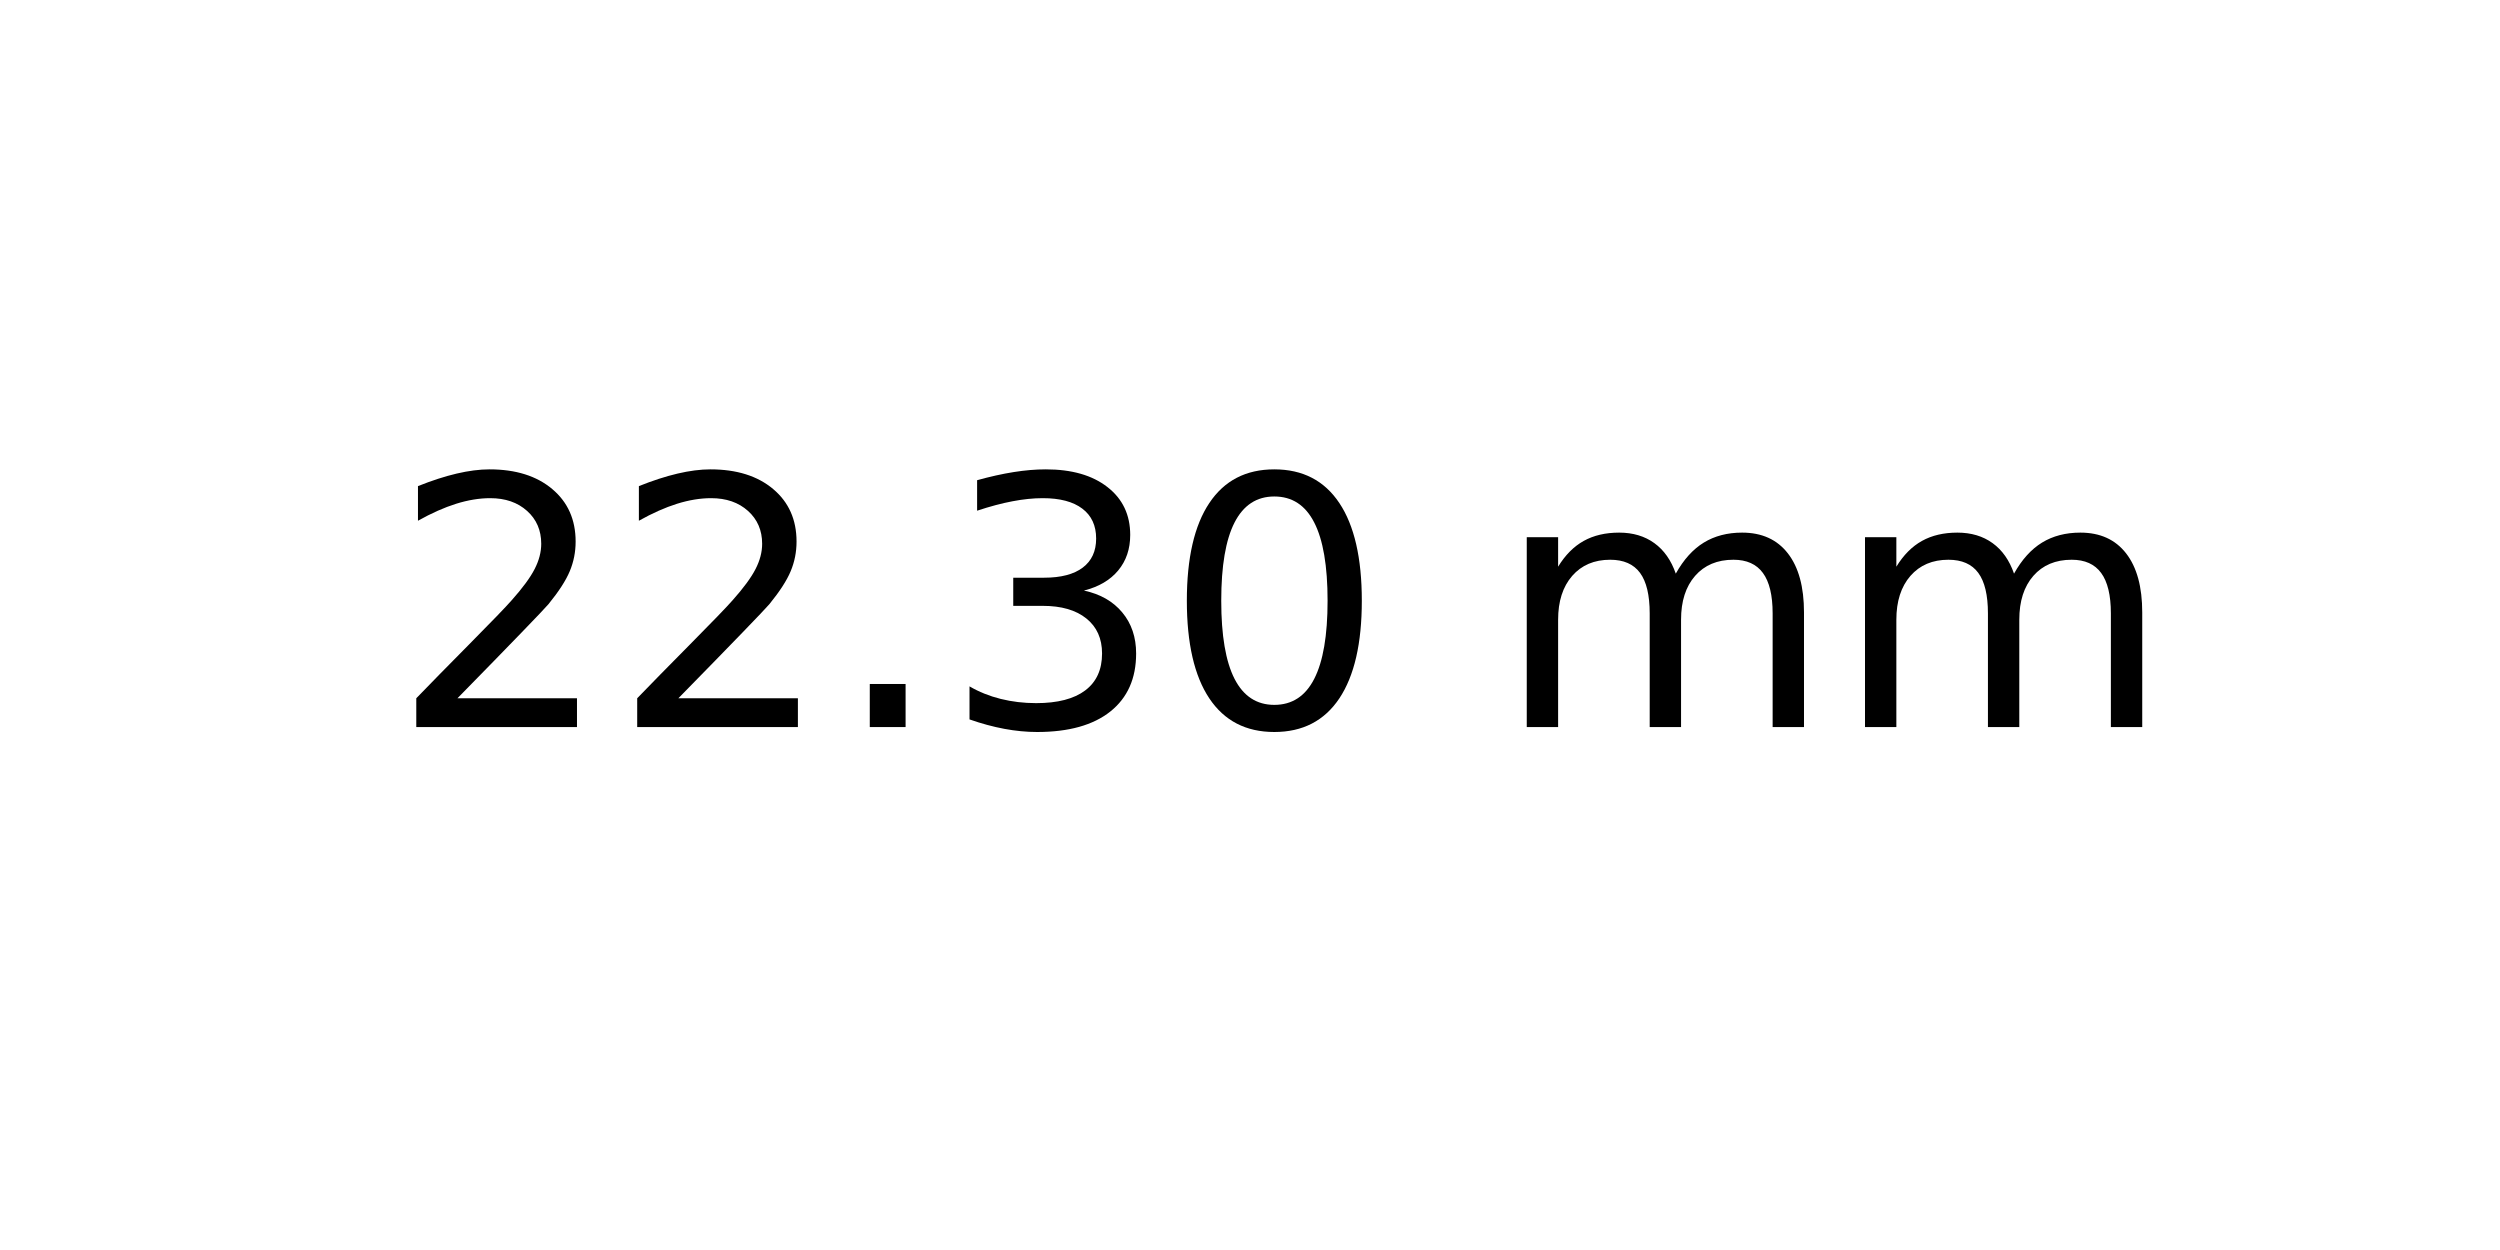
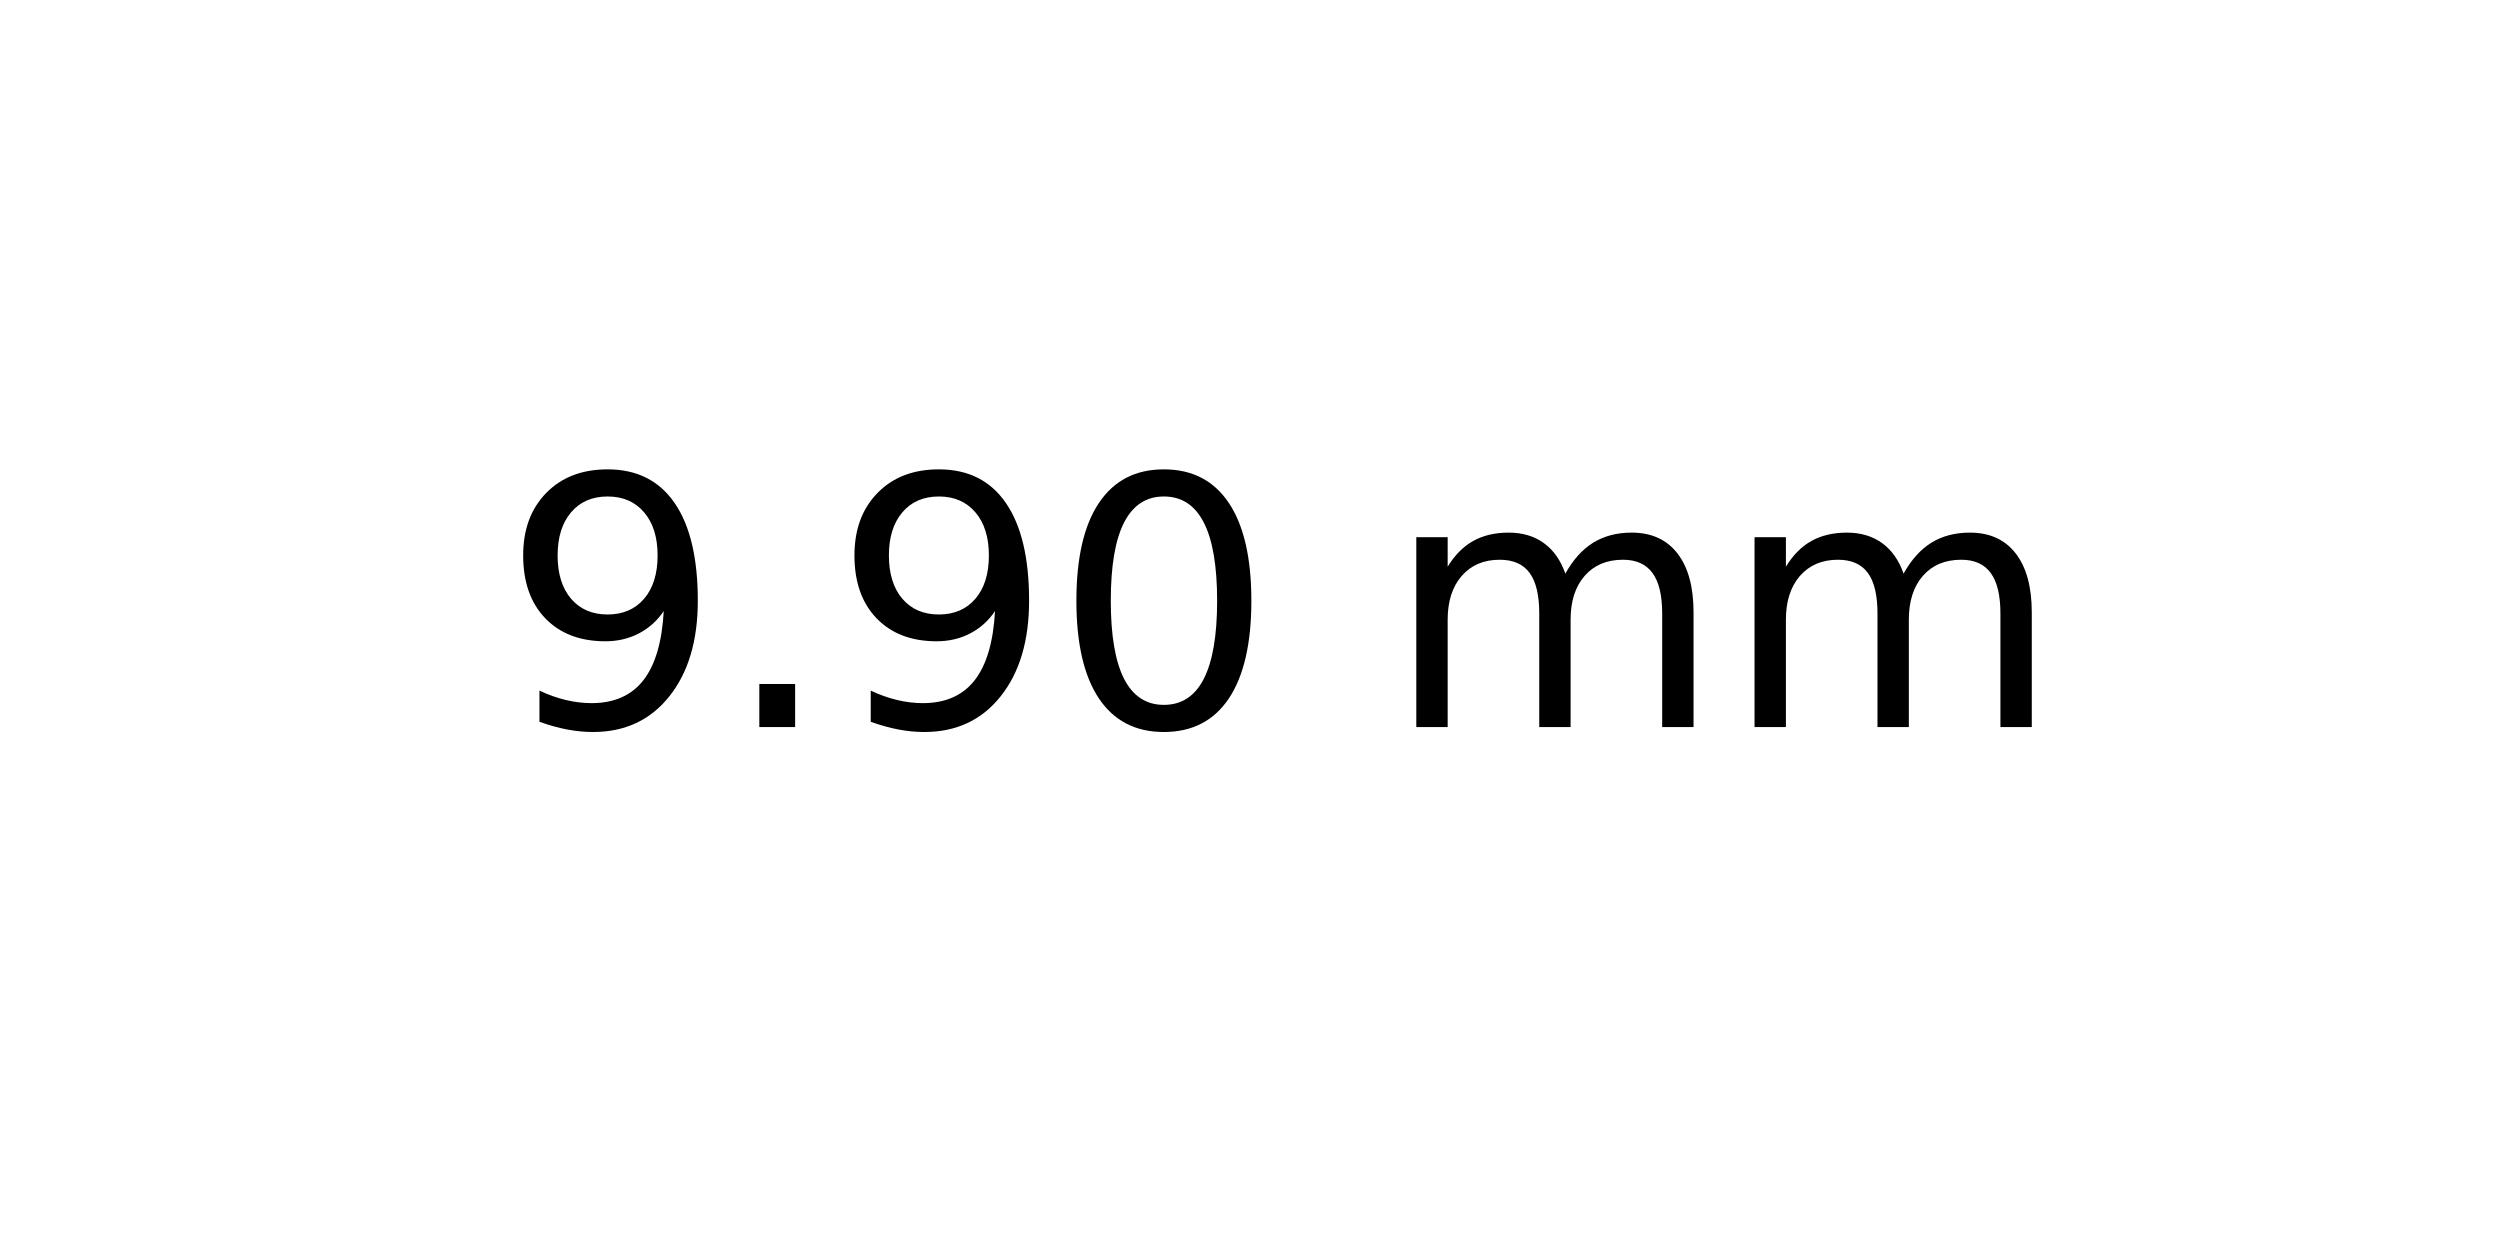
<svg xmlns="http://www.w3.org/2000/svg" xmlns:xlink="http://www.w3.org/1999/xlink" width="72pt" height="36pt" viewBox="0 0 72 36" version="1.1">
  <defs>
    <style type="text/css">*{stroke-linejoin: round; stroke-linecap: butt}</style>
  </defs>
  <g id="figure_1">
    <g id="axes_1">
      <g id="text_1">
-         <g transform="translate(11.25625 20.93937) scale(0.1 -0.1)">
+         <g transform="translate(14.4375 20.93937) scale(0.1 -0.1)">
          <defs>
-             <path id="DejaVuSans-32" d="M 1228 531  L 3431 531  L 3431 0  L 469 0  L 469 531  Q 828 903 1448 1529  Q 2069 2156 2228 2338  Q 2531 2678 2651 2914  Q 2772 3150 2772 3378  Q 2772 3750 2511 3984  Q 2250 4219 1831 4219  Q 1534 4219 1204 4116  Q 875 4013 500 3803  L 500 4441  Q 881 4594 1212 4672  Q 1544 4750 1819 4750  Q 2544 4750 2975 4387  Q 3406 4025 3406 3419  Q 3406 3131 3298 2873  Q 3191 2616 2906 2266  Q 2828 2175 2409 1742  Q 1991 1309 1228 531  z " transform="scale(0.015625)" />
+             <path id="DejaVuSans-39" d="M 703 97  L 703 672  Q 941 559 1184 500  Q 1428 441 1663 441  Q 2288 441 2617 861  Q 2947 1281 2994 2138  Q 2813 1869 2534 1725  Q 2256 1581 1919 1581  Q 1219 1581 811 2004  Q 403 2428 403 3163  Q 403 3881 828 4315  Q 1253 4750 1959 4750  Q 2769 4750 3195 4129  Q 3622 3509 3622 2328  Q 3622 1225 3098 567  Q 2575 -91 1691 -91  Q 1453 -91 1209 -44  Q 966 3 703 97  z M 1959 2075  Q 2384 2075 2632 2365  Q 2881 2656 2881 3163  Q 2881 3666 2632 3958  Q 2384 4250 1959 4250  Q 1534 4250 1286 3958  Q 1038 3666 1038 3163  Q 1038 2656 1286 2365  Q 1534 2075 1959 2075  z " transform="scale(0.015625)" />
            <path id="DejaVuSans-2e" d="M 684 794  L 1344 794  L 1344 0  L 684 0  L 684 794  z " transform="scale(0.015625)" />
-             <path id="DejaVuSans-33" d="M 2597 2516  Q 3050 2419 3304 2112  Q 3559 1806 3559 1356  Q 3559 666 3084 287  Q 2609 -91 1734 -91  Q 1441 -91 1130 -33  Q 819 25 488 141  L 488 750  Q 750 597 1062 519  Q 1375 441 1716 441  Q 2309 441 2620 675  Q 2931 909 2931 1356  Q 2931 1769 2642 2001  Q 2353 2234 1838 2234  L 1294 2234  L 1294 2753  L 1863 2753  Q 2328 2753 2575 2939  Q 2822 3125 2822 3475  Q 2822 3834 2567 4026  Q 2313 4219 1838 4219  Q 1578 4219 1281 4162  Q 984 4106 628 3988  L 628 4550  Q 988 4650 1302 4700  Q 1616 4750 1894 4750  Q 2613 4750 3031 4423  Q 3450 4097 3450 3541  Q 3450 3153 3228 2886  Q 3006 2619 2597 2516  z " transform="scale(0.015625)" />
            <path id="DejaVuSans-30" d="M 2034 4250  Q 1547 4250 1301 3770  Q 1056 3291 1056 2328  Q 1056 1369 1301 889  Q 1547 409 2034 409  Q 2525 409 2770 889  Q 3016 1369 3016 2328  Q 3016 3291 2770 3770  Q 2525 4250 2034 4250  z M 2034 4750  Q 2819 4750 3233 4129  Q 3647 3509 3647 2328  Q 3647 1150 3233 529  Q 2819 -91 2034 -91  Q 1250 -91 836 529  Q 422 1150 422 2328  Q 422 3509 836 4129  Q 1250 4750 2034 4750  z " transform="scale(0.015625)" />
            <path id="DejaVuSans-20" transform="scale(0.015625)" />
            <path id="DejaVuSans-6d" d="M 3328 2828  Q 3544 3216 3844 3400  Q 4144 3584 4550 3584  Q 5097 3584 5394 3201  Q 5691 2819 5691 2113  L 5691 0  L 5113 0  L 5113 2094  Q 5113 2597 4934 2840  Q 4756 3084 4391 3084  Q 3944 3084 3684 2787  Q 3425 2491 3425 1978  L 3425 0  L 2847 0  L 2847 2094  Q 2847 2600 2669 2842  Q 2491 3084 2119 3084  Q 1678 3084 1418 2786  Q 1159 2488 1159 1978  L 1159 0  L 581 0  L 581 3500  L 1159 3500  L 1159 2956  Q 1356 3278 1631 3431  Q 1906 3584 2284 3584  Q 2666 3584 2933 3390  Q 3200 3197 3328 2828  z " transform="scale(0.015625)" />
          </defs>
-           <use xlink:href="#DejaVuSans-32" />
-           <use xlink:href="#DejaVuSans-32" x="63.623" />
-           <use xlink:href="#DejaVuSans-2e" x="127.246" />
-           <use xlink:href="#DejaVuSans-33" x="159.033" />
-           <use xlink:href="#DejaVuSans-30" x="222.656" />
-           <use xlink:href="#DejaVuSans-20" x="286.279" />
-           <use xlink:href="#DejaVuSans-6d" x="318.066" />
-           <use xlink:href="#DejaVuSans-6d" x="415.479" />
+           <use xlink:href="#DejaVuSans-39" />
+           <use xlink:href="#DejaVuSans-2e" x="63.623" />
+           <use xlink:href="#DejaVuSans-39" x="95.41" />
+           <use xlink:href="#DejaVuSans-30" x="159.033" />
+           <use xlink:href="#DejaVuSans-20" x="222.656" />
+           <use xlink:href="#DejaVuSans-6d" x="254.443" />
+           <use xlink:href="#DejaVuSans-6d" x="351.855" />
        </g>
      </g>
    </g>
  </g>
</svg>
